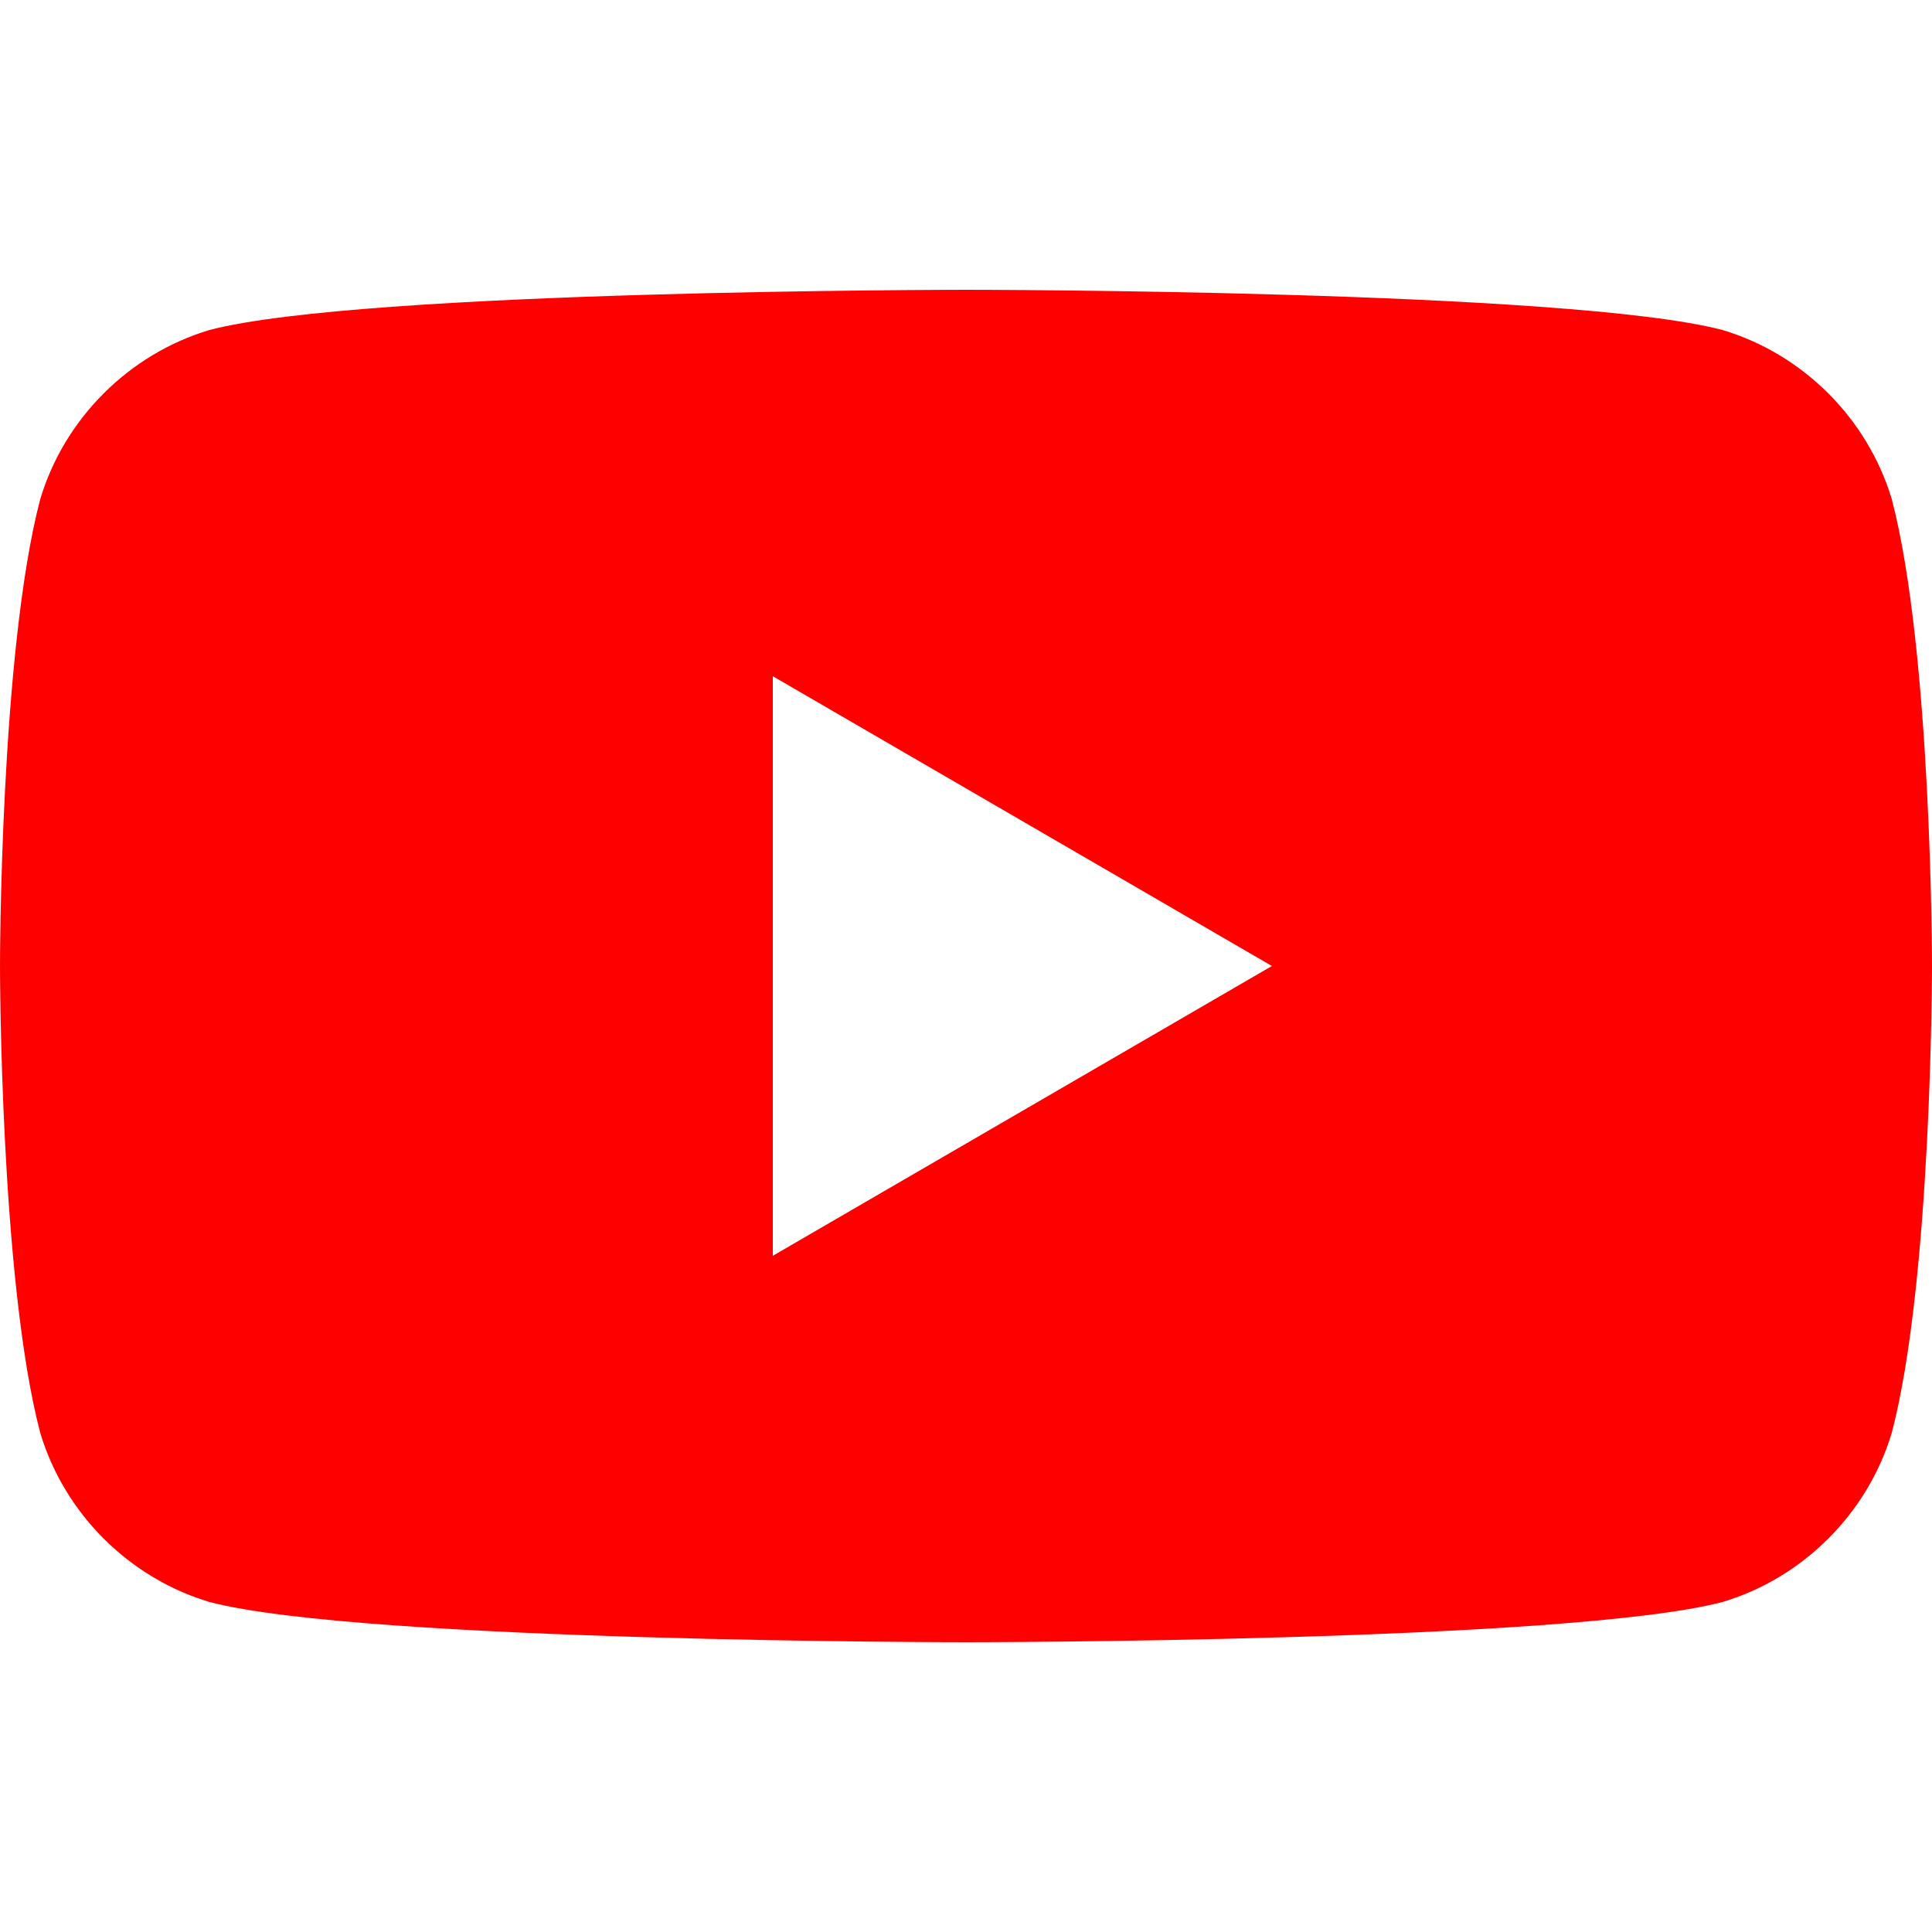
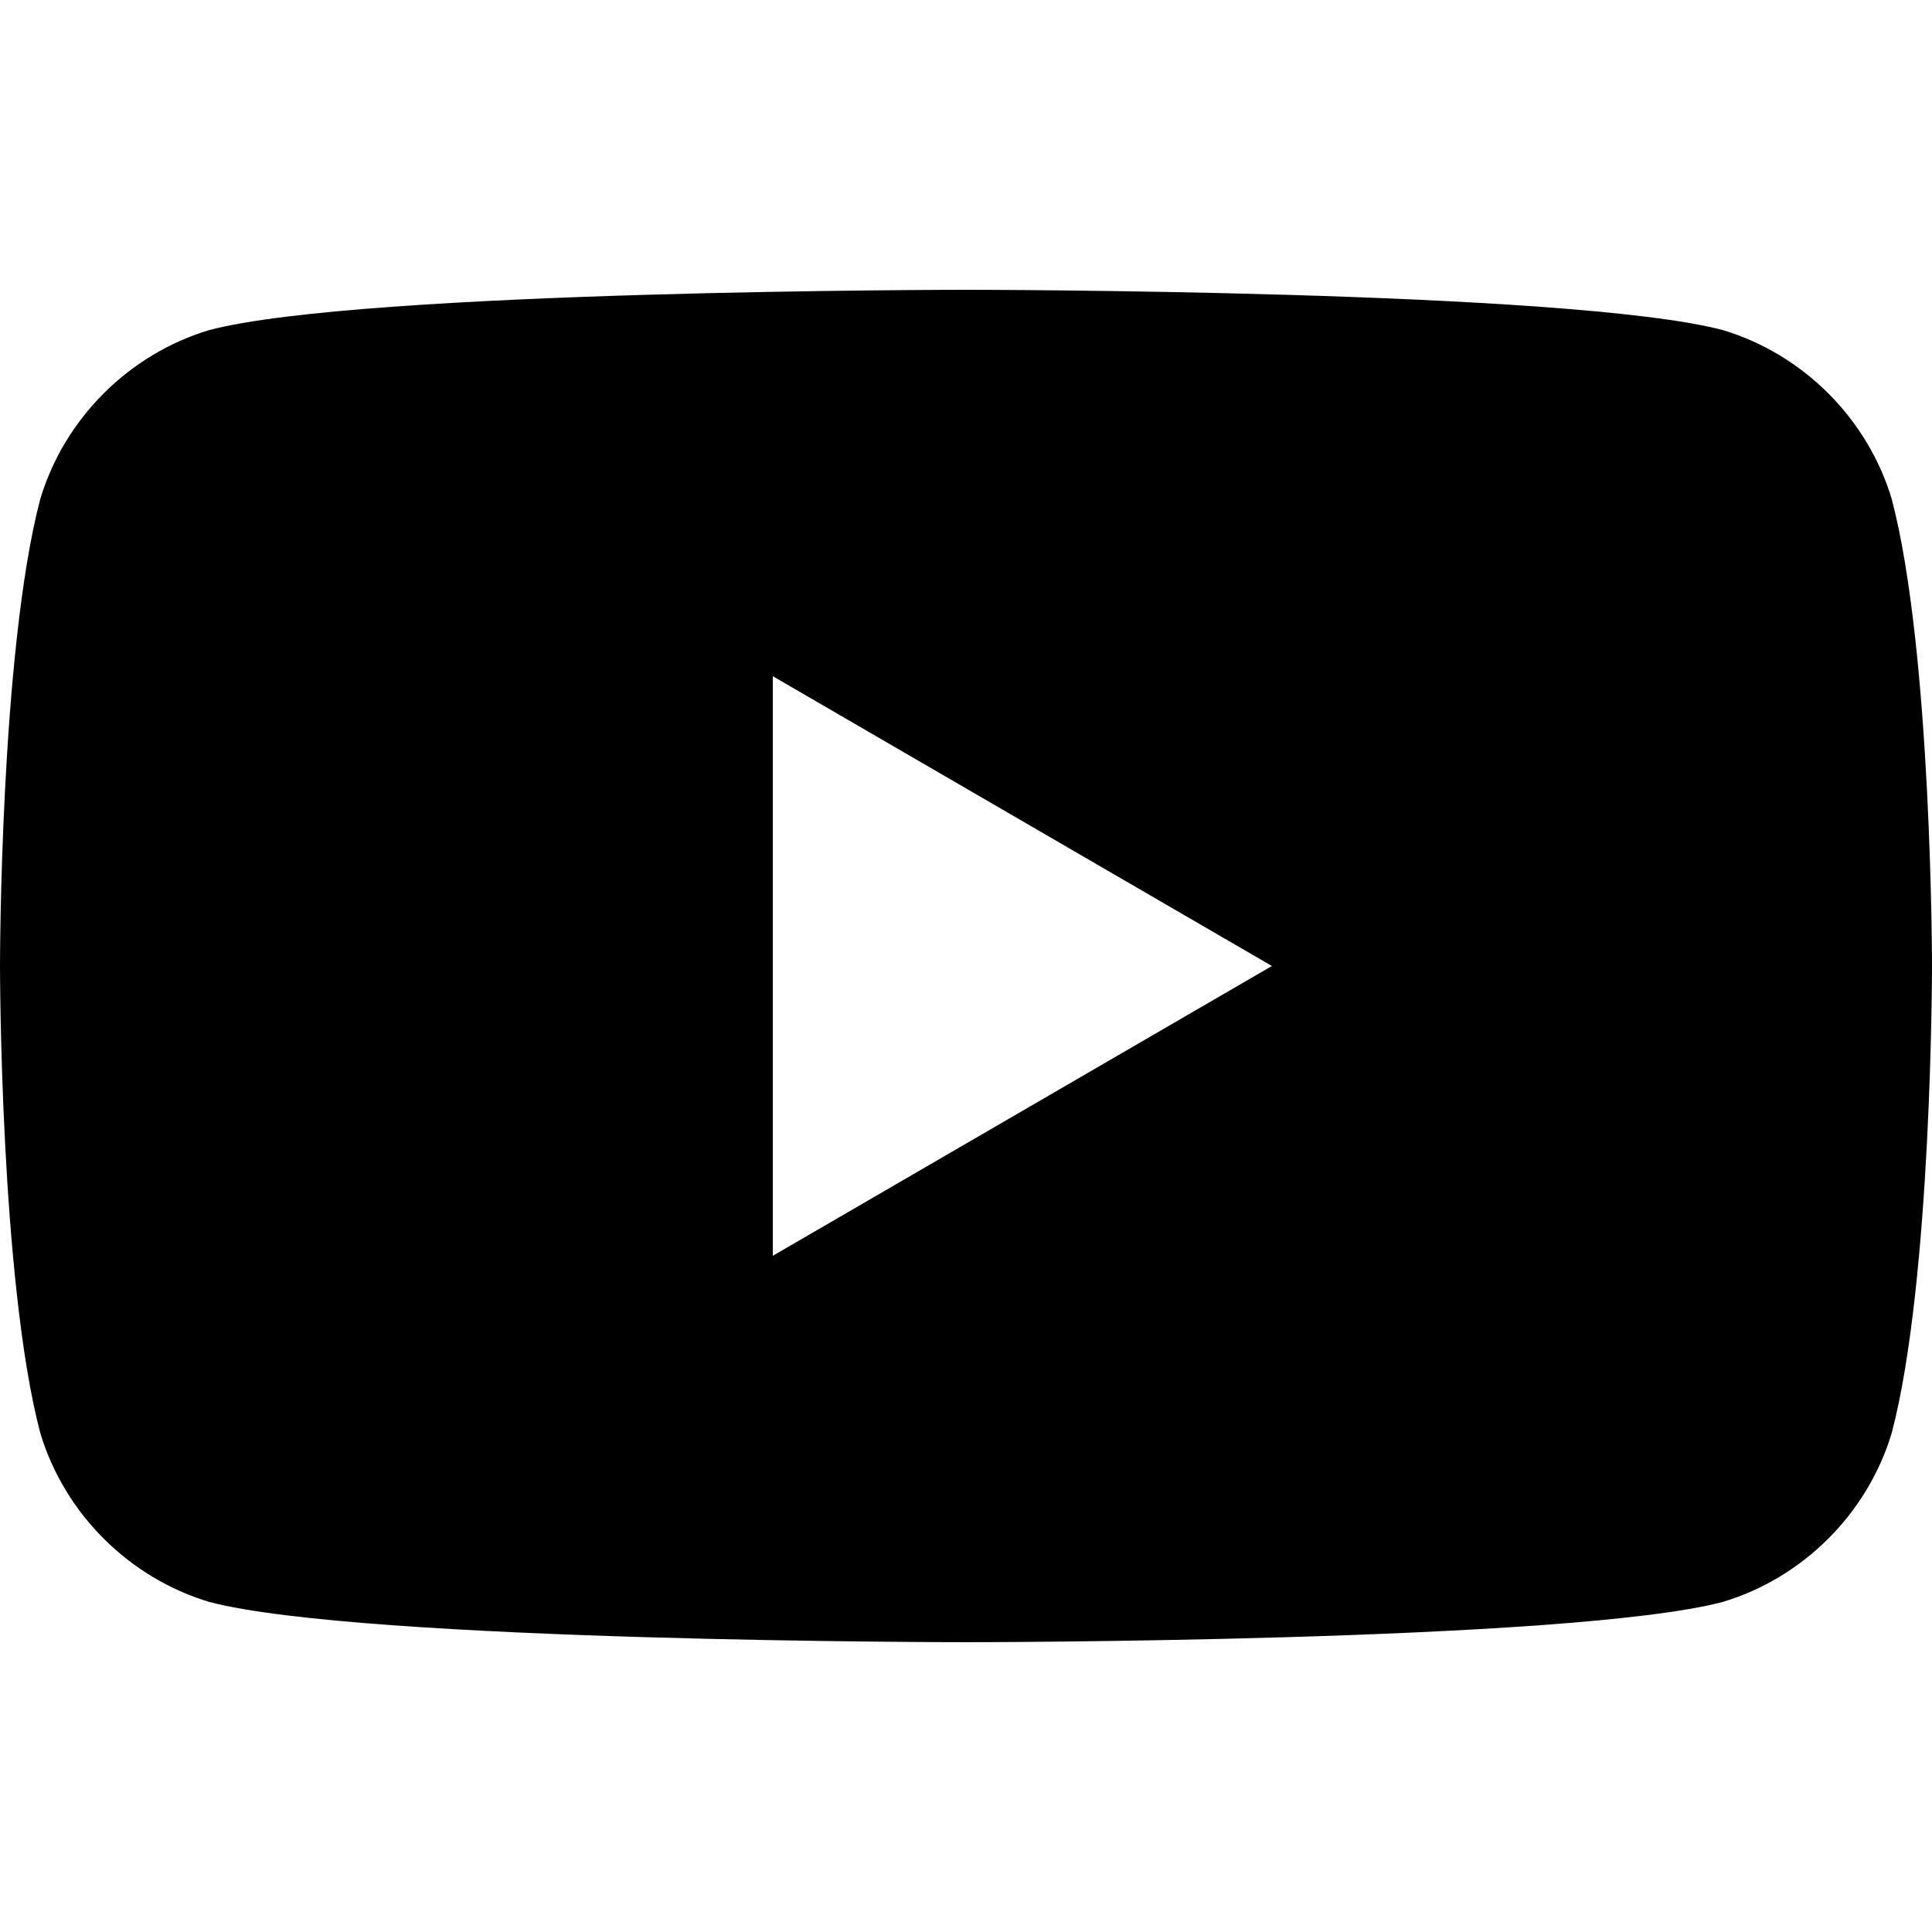
- <svg xmlns="http://www.w3.org/2000/svg" viewBox="0 0 24 24" fill="#FF0000">
+ <svg xmlns="http://www.w3.org/2000/svg" viewBox="0 0 24 24" fill="#000000">
  <path d="M23.5 6.2c-.3-1-1.1-1.8-2.1-2.1C19.5 3.6 12 3.6 12 3.6s-7.5 0-9.4.5c-1 .3-1.8 1.1-2.1 2.1C0 8.1 0 12 0 12s0 3.9.5 5.8c.3 1 1.1 1.8 2.1 2.1 1.9.5 9.4.5 9.4.5s7.5 0 9.4-.5c1-.3 1.8-1.1 2.1-2.1.5-1.9.5-5.8.5-5.8s0-3.9-.5-5.8zM9.6 15.6V8.4l6.2 3.6-6.2 3.6z" />
</svg>
